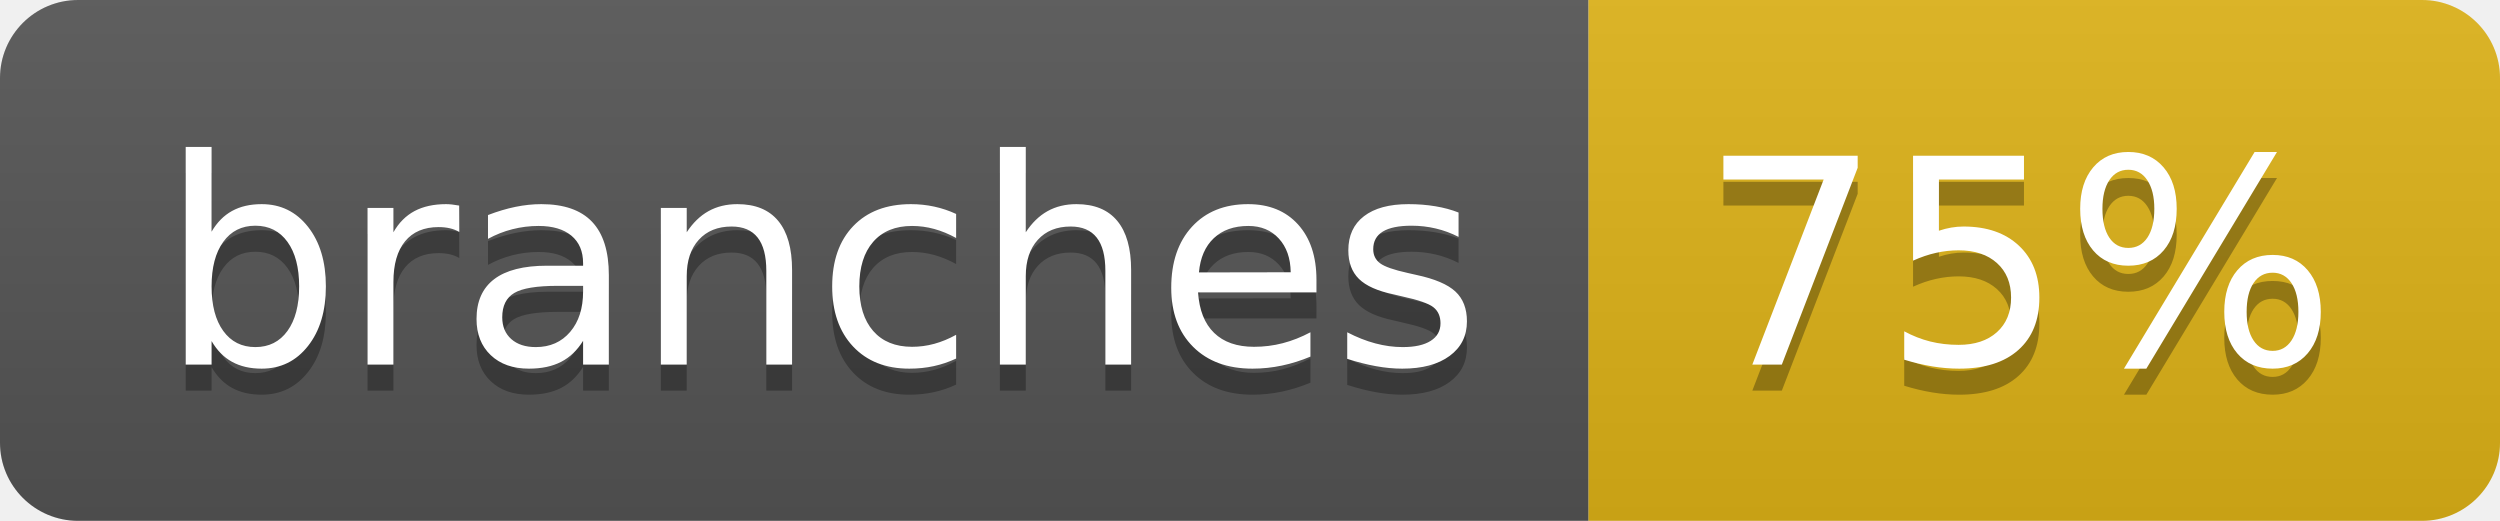
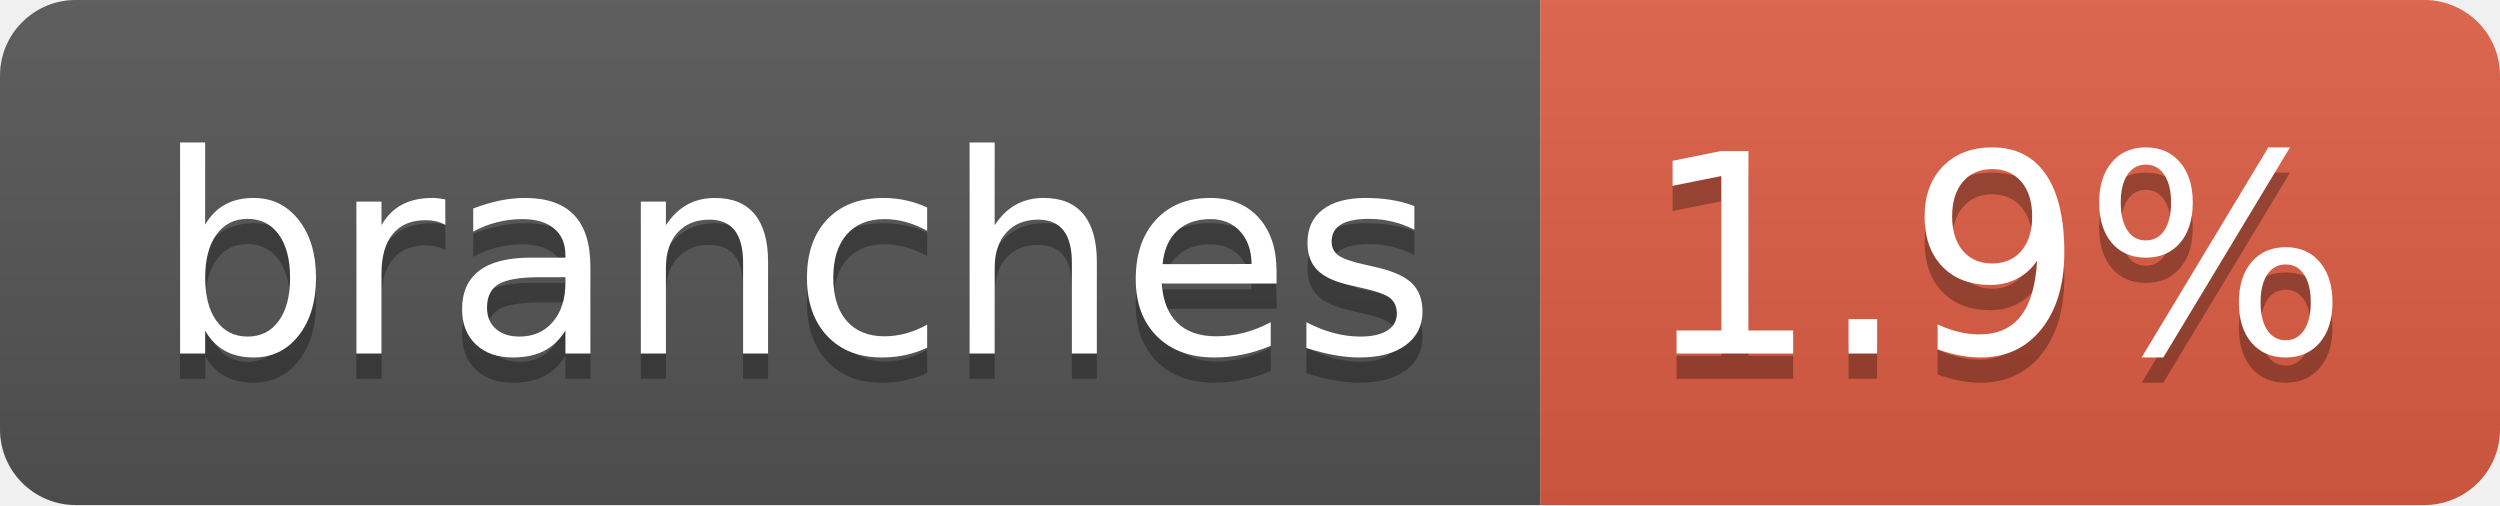
- <svg xmlns="http://www.w3.org/2000/svg" width="96" height="20" role="img" aria-label="branches: 75%">
+ <svg xmlns="http://www.w3.org/2000/svg" width="99" height="20" role="img" aria-label="branches: 1.9%">
  <linearGradient id="s" x2="0" y2="100%">
    <stop offset="0" stop-color="#bbb" stop-opacity=".1" />
    <stop offset="1" stop-opacity=".1" />
  </linearGradient>
  <clipPath id="r">
-     <rect width="96" height="20" rx="3" fill="#fff" />
+     <rect width="99" height="20" rx="3" fill="#fff" />
  </clipPath>
  <g clip-path="url(#r)">
    <rect width="61" height="20" fill="#555" />
-     <rect x="61" width="35" height="20" fill="#dfb317" />
-     <rect width="96" height="20" fill="url(#s)" />
+     <rect x="61" width="38" height="20" fill="#e05d44" />
+     <rect width="99" height="20" fill="url(#s)" />
  </g>
  <g fill="#fff" text-anchor="middle" font-family="Verdana,Geneva,DejaVu Sans,sans-serif" text-rendering="geometricPrecision" font-size="110">
    <text aria-hidden="true" x="315" y="150" fill="#010101" fill-opacity=".3" transform="scale(.1)" textLength="507">branches</text>
    <text x="315" y="140" transform="scale(.1)" fill="#fff" textLength="507">branches</text>
-     <text aria-hidden="true" x="775" y="150" fill="#010101" fill-opacity=".3" transform="scale(.1)" textLength="245">75%</text>
-     <text x="775" y="140" transform="scale(.1)" fill="#fff" textLength="245">75%</text>
+     <text aria-hidden="true" x="790" y="150" fill="#010101" fill-opacity=".3" transform="scale(.1)" textLength="280">1.9%</text>
+     <text x="790" y="140" transform="scale(.1)" fill="#fff" textLength="280">1.9%</text>
  </g>
</svg>
